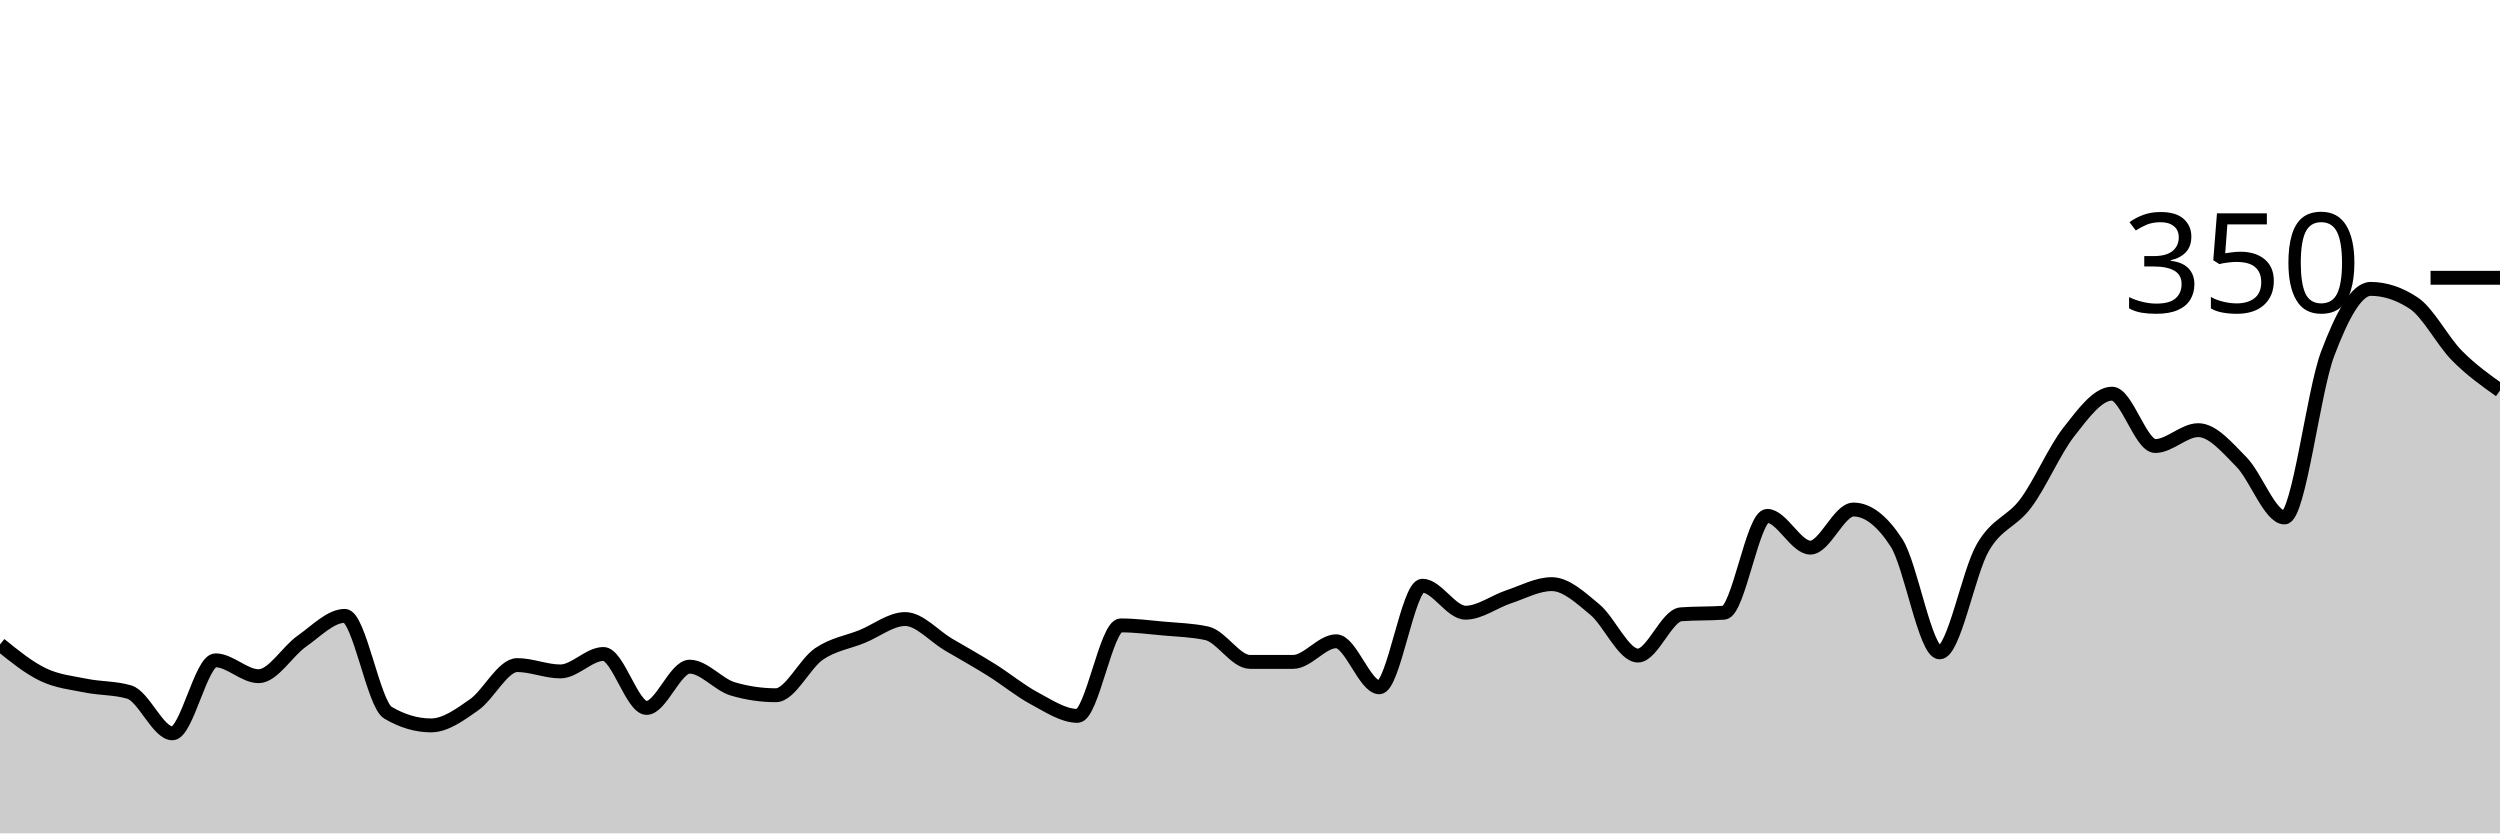
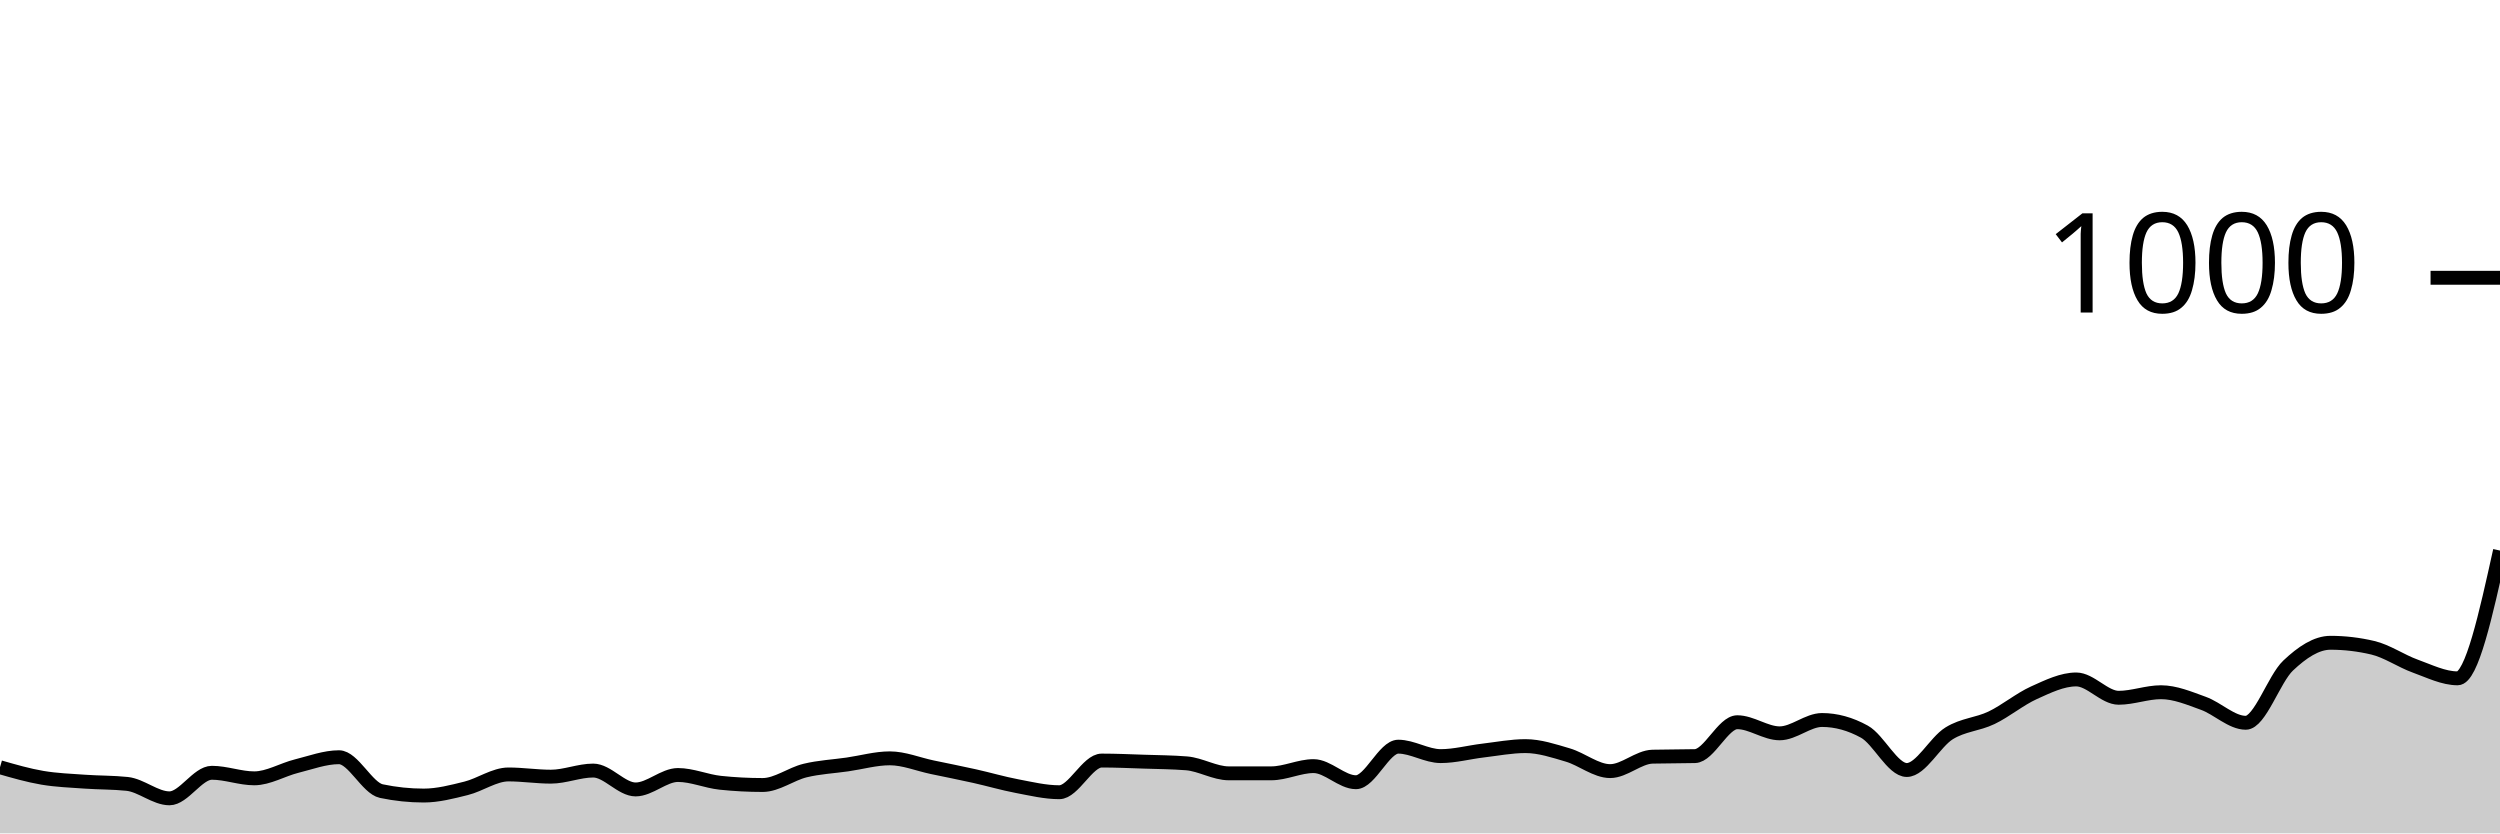
<svg xmlns="http://www.w3.org/2000/svg" viewBox="0 0 180 60">
  <g transform="translate(0,20)">
-     <path class="area" fill="rgba(0, 0, 0, 0.2)" d="M0,26.4C1.034,27.238,2.069,28.076,3.103,28.571C4.138,29.067,5.172,29.162,6.207,29.371C7.241,29.581,8.276,29.524,9.31,29.829C10.345,30.133,11.379,32.8,12.414,32.8C13.448,32.8,14.483,27.543,15.517,27.543C16.552,27.543,17.586,28.686,18.621,28.686C19.655,28.686,20.69,26.895,21.724,26.171C22.759,25.448,23.793,24.343,24.828,24.343C25.862,24.343,26.897,30.705,27.931,31.314C28.966,31.924,30,32.229,31.034,32.229C32.069,32.229,33.103,31.467,34.138,30.743C35.172,30.019,36.207,27.886,37.241,27.886C38.276,27.886,39.31,28.343,40.345,28.343C41.379,28.343,42.414,27.086,43.448,27.086C44.483,27.086,45.517,30.971,46.552,30.971C47.586,30.971,48.621,28,49.655,28C50.69,28,51.724,29.295,52.759,29.6C53.793,29.905,54.828,30.057,55.862,30.057C56.897,30.057,57.931,27.79,58.966,27.086C60,26.381,61.034,26.248,62.069,25.829C63.103,25.41,64.138,24.571,65.172,24.571C66.207,24.571,67.241,25.79,68.276,26.4C69.31,27.01,70.345,27.581,71.379,28.229C72.414,28.876,73.448,29.733,74.483,30.286C75.517,30.838,76.552,31.543,77.586,31.543C78.621,31.543,79.655,25.029,80.69,25.029C81.724,25.029,82.759,25.162,83.793,25.257C84.828,25.352,85.862,25.371,86.897,25.6C87.931,25.829,88.966,27.657,90,27.657C91.034,27.657,92.069,27.657,93.103,27.657C94.138,27.657,95.172,26.171,96.207,26.171C97.241,26.171,98.276,29.486,99.31,29.486C100.345,29.486,101.379,22.171,102.414,22.171C103.448,22.171,104.483,24.114,105.517,24.114C106.552,24.114,107.586,23.314,108.621,22.971C109.655,22.629,110.69,22.057,111.724,22.057C112.759,22.057,113.793,23.029,114.828,23.886C115.862,24.743,116.897,27.2,117.931,27.2C118.966,27.2,120,24.305,121.034,24.229C122.069,24.152,123.103,24.19,124.138,24.114C125.172,24.038,126.207,17.143,127.241,17.143C128.276,17.143,129.31,19.429,130.345,19.429C131.379,19.429,132.414,16.686,133.448,16.686C134.483,16.686,135.517,17.486,136.552,19.086C137.586,20.686,138.621,26.971,139.655,26.971C140.69,26.971,141.724,21.219,142.759,19.429C143.793,17.638,144.828,17.619,145.862,16.229C146.897,14.838,147.931,12.4,148.966,11.086C150,9.771,151.034,8.343,152.069,8.343C153.103,8.343,154.138,12.114,155.172,12.114C156.207,12.114,157.241,10.971,158.276,10.971C159.31,10.971,160.345,12.21,161.379,13.257C162.414,14.305,163.448,17.257,164.483,17.257C165.517,17.257,166.552,8.229,167.586,5.486C168.621,2.743,169.655,0.8,170.69,0.8C171.724,0.8,172.759,1.143,173.793,1.829C174.828,2.514,175.862,4.552,176.897,5.6C177.931,6.648,178.966,7.381,180,8.114L180,40C178.966,40,177.931,40,176.897,40C175.862,40,174.828,40,173.793,40C172.759,40,171.724,40,170.69,40C169.655,40,168.621,40,167.586,40C166.552,40,165.517,40,164.483,40C163.448,40,162.414,40,161.379,40C160.345,40,159.31,40,158.276,40C157.241,40,156.207,40,155.172,40C154.138,40,153.103,40,152.069,40C151.034,40,150,40,148.966,40C147.931,40,146.897,40,145.862,40C144.828,40,143.793,40,142.759,40C141.724,40,140.69,40,139.655,40C138.621,40,137.586,40,136.552,40C135.517,40,134.483,40,133.448,40C132.414,40,131.379,40,130.345,40C129.31,40,128.276,40,127.241,40C126.207,40,125.172,40,124.138,40C123.103,40,122.069,40,121.034,40C120,40,118.966,40,117.931,40C116.897,40,115.862,40,114.828,40C113.793,40,112.759,40,111.724,40C110.69,40,109.655,40,108.621,40C107.586,40,106.552,40,105.517,40C104.483,40,103.448,40,102.414,40C101.379,40,100.345,40,99.31,40C98.276,40,97.241,40,96.207,40C95.172,40,94.138,40,93.103,40C92.069,40,91.034,40,90,40C88.966,40,87.931,40,86.897,40C85.862,40,84.828,40,83.793,40C82.759,40,81.724,40,80.69,40C79.655,40,78.621,40,77.586,40C76.552,40,75.517,40,74.483,40C73.448,40,72.414,40,71.379,40C70.345,40,69.31,40,68.276,40C67.241,40,66.207,40,65.172,40C64.138,40,63.103,40,62.069,40C61.034,40,60,40,58.966,40C57.931,40,56.897,40,55.862,40C54.828,40,53.793,40,52.759,40C51.724,40,50.69,40,49.655,40C48.621,40,47.586,40,46.552,40C45.517,40,44.483,40,43.448,40C42.414,40,41.379,40,40.345,40C39.31,40,38.276,40,37.241,40C36.207,40,35.172,40,34.138,40C33.103,40,32.069,40,31.034,40C30,40,28.966,40,27.931,40C26.897,40,25.862,40,24.828,40C23.793,40,22.759,40,21.724,40C20.69,40,19.655,40,18.621,40C17.586,40,16.552,40,15.517,40C14.483,40,13.448,40,12.414,40C11.379,40,10.345,40,9.31,40C8.276,40,7.241,40,6.207,40C5.172,40,4.138,40,3.103,40C2.069,40,1.034,40,0,40Z" />
-     <path class="line" stroke="black" fill="none" d="M0,26.4C1.034,27.238,2.069,28.076,3.103,28.571C4.138,29.067,5.172,29.162,6.207,29.371C7.241,29.581,8.276,29.524,9.31,29.829C10.345,30.133,11.379,32.8,12.414,32.8C13.448,32.8,14.483,27.543,15.517,27.543C16.552,27.543,17.586,28.686,18.621,28.686C19.655,28.686,20.69,26.895,21.724,26.171C22.759,25.448,23.793,24.343,24.828,24.343C25.862,24.343,26.897,30.705,27.931,31.314C28.966,31.924,30,32.229,31.034,32.229C32.069,32.229,33.103,31.467,34.138,30.743C35.172,30.019,36.207,27.886,37.241,27.886C38.276,27.886,39.31,28.343,40.345,28.343C41.379,28.343,42.414,27.086,43.448,27.086C44.483,27.086,45.517,30.971,46.552,30.971C47.586,30.971,48.621,28,49.655,28C50.69,28,51.724,29.295,52.759,29.6C53.793,29.905,54.828,30.057,55.862,30.057C56.897,30.057,57.931,27.79,58.966,27.086C60,26.381,61.034,26.248,62.069,25.829C63.103,25.41,64.138,24.571,65.172,24.571C66.207,24.571,67.241,25.79,68.276,26.4C69.31,27.01,70.345,27.581,71.379,28.229C72.414,28.876,73.448,29.733,74.483,30.286C75.517,30.838,76.552,31.543,77.586,31.543C78.621,31.543,79.655,25.029,80.69,25.029C81.724,25.029,82.759,25.162,83.793,25.257C84.828,25.352,85.862,25.371,86.897,25.6C87.931,25.829,88.966,27.657,90,27.657C91.034,27.657,92.069,27.657,93.103,27.657C94.138,27.657,95.172,26.171,96.207,26.171C97.241,26.171,98.276,29.486,99.31,29.486C100.345,29.486,101.379,22.171,102.414,22.171C103.448,22.171,104.483,24.114,105.517,24.114C106.552,24.114,107.586,23.314,108.621,22.971C109.655,22.629,110.69,22.057,111.724,22.057C112.759,22.057,113.793,23.029,114.828,23.886C115.862,24.743,116.897,27.2,117.931,27.2C118.966,27.2,120,24.305,121.034,24.229C122.069,24.152,123.103,24.19,124.138,24.114C125.172,24.038,126.207,17.143,127.241,17.143C128.276,17.143,129.31,19.429,130.345,19.429C131.379,19.429,132.414,16.686,133.448,16.686C134.483,16.686,135.517,17.486,136.552,19.086C137.586,20.686,138.621,26.971,139.655,26.971C140.69,26.971,141.724,21.219,142.759,19.429C143.793,17.638,144.828,17.619,145.862,16.229C146.897,14.838,147.931,12.4,148.966,11.086C150,9.771,151.034,8.343,152.069,8.343C153.103,8.343,154.138,12.114,155.172,12.114C156.207,12.114,157.241,10.971,158.276,10.971C159.31,10.971,160.345,12.21,161.379,13.257C162.414,14.305,163.448,17.257,164.483,17.257C165.517,17.257,166.552,8.229,167.586,5.486C168.621,2.743,169.655,0.8,170.69,0.8C171.724,0.8,172.759,1.143,173.793,1.829C174.828,2.514,175.862,4.552,176.897,5.6C177.931,6.648,178.966,7.381,180,8.114" />
+     <path class="area" fill="rgba(0, 0, 0, 0.2)" d="M0,35.24C1.017,35.533,2.034,35.827,3.051,36C4.068,36.173,5.085,36.207,6.102,36.28C7.119,36.353,8.136,36.333,9.153,36.44C10.169,36.547,11.186,37.48,12.203,37.48C13.22,37.48,14.237,35.64,15.254,35.64C16.271,35.64,17.288,36.04,18.305,36.04C19.322,36.04,20.339,35.413,21.356,35.16C22.373,34.907,23.39,34.52,24.407,34.52C25.424,34.52,26.441,36.747,27.458,36.96C28.475,37.173,29.492,37.28,30.508,37.28C31.525,37.28,32.542,37.013,33.559,36.76C34.576,36.507,35.593,35.76,36.61,35.76C37.627,35.76,38.644,35.92,39.661,35.92C40.678,35.92,41.695,35.48,42.712,35.48C43.729,35.48,44.746,36.84,45.763,36.84C46.78,36.84,47.797,35.8,48.814,35.8C49.831,35.8,50.847,36.253,51.864,36.36C52.881,36.467,53.898,36.52,54.915,36.52C55.932,36.52,56.949,35.727,57.966,35.48C58.983,35.233,60,35.187,61.017,35.04C62.034,34.893,63.051,34.6,64.068,34.6C65.085,34.6,66.102,35.027,67.119,35.24C68.136,35.453,69.153,35.653,70.169,35.88C71.186,36.107,72.203,36.407,73.22,36.6C74.237,36.793,75.254,37.04,76.271,37.04C77.288,37.04,78.305,34.76,79.322,34.76C80.339,34.76,81.356,34.807,82.373,34.84C83.39,34.873,84.407,34.88,85.424,34.96C86.441,35.04,87.458,35.68,88.475,35.68C89.492,35.68,90.508,35.68,91.525,35.68C92.542,35.68,93.559,35.16,94.576,35.16C95.593,35.16,96.61,36.32,97.627,36.32C98.644,36.32,99.661,33.76,100.678,33.76C101.695,33.76,102.712,34.44,103.729,34.44C104.746,34.44,105.763,34.16,106.78,34.04C107.797,33.92,108.814,33.72,109.831,33.72C110.847,33.72,111.864,34.06,112.881,34.36C113.898,34.66,114.915,35.52,115.932,35.52C116.949,35.52,117.966,34.507,118.983,34.48C120,34.453,121.017,34.467,122.034,34.44C123.051,34.413,124.068,32,125.085,32C126.102,32,127.119,32.8,128.136,32.8C129.153,32.8,130.169,31.84,131.186,31.84C132.203,31.84,133.22,32.12,134.237,32.68C135.254,33.24,136.271,35.44,137.288,35.44C138.305,35.44,139.322,33.427,140.339,32.8C141.356,32.173,142.373,32.167,143.39,31.68C144.407,31.193,145.424,30.34,146.441,29.88C147.458,29.42,148.475,28.92,149.492,28.92C150.508,28.92,151.525,30.24,152.542,30.24C153.559,30.24,154.576,29.84,155.593,29.84C156.61,29.84,157.627,30.273,158.644,30.64C159.661,31.007,160.678,32.04,161.695,32.04C162.712,32.04,163.729,28.88,164.746,27.92C165.763,26.96,166.78,26.28,167.797,26.28C168.814,26.28,169.831,26.4,170.847,26.64C171.864,26.88,172.881,27.593,173.898,27.96C174.915,28.327,175.932,28.84,176.949,28.84C177.966,28.84,178.983,24.24,180,19.64L180,40C178.983,40,177.966,40,176.949,40C175.932,40,174.915,40,173.898,40C172.881,40,171.864,40,170.847,40C169.831,40,168.814,40,167.797,40C166.78,40,165.763,40,164.746,40C163.729,40,162.712,40,161.695,40C160.678,40,159.661,40,158.644,40C157.627,40,156.61,40,155.593,40C154.576,40,153.559,40,152.542,40C151.525,40,150.508,40,149.492,40C148.475,40,147.458,40,146.441,40C145.424,40,144.407,40,143.39,40C142.373,40,141.356,40,140.339,40C139.322,40,138.305,40,137.288,40C136.271,40,135.254,40,134.237,40C133.22,40,132.203,40,131.186,40C130.169,40,129.153,40,128.136,40C127.119,40,126.102,40,125.085,40C124.068,40,123.051,40,122.034,40C121.017,40,120,40,118.983,40C117.966,40,116.949,40,115.932,40C114.915,40,113.898,40,112.881,40C111.864,40,110.847,40,109.831,40C108.814,40,107.797,40,106.78,40C105.763,40,104.746,40,103.729,40C102.712,40,101.695,40,100.678,40C99.661,40,98.644,40,97.627,40C96.61,40,95.593,40,94.576,40C93.559,40,92.542,40,91.525,40C90.508,40,89.492,40,88.475,40C87.458,40,86.441,40,85.424,40C84.407,40,83.39,40,82.373,40C81.356,40,80.339,40,79.322,40C78.305,40,77.288,40,76.271,40C75.254,40,74.237,40,73.22,40C72.203,40,71.186,40,70.169,40C69.153,40,68.136,40,67.119,40C66.102,40,65.085,40,64.068,40C63.051,40,62.034,40,61.017,40C60,40,58.983,40,57.966,40C56.949,40,55.932,40,54.915,40C53.898,40,52.881,40,51.864,40C50.847,40,49.831,40,48.814,40C47.797,40,46.78,40,45.763,40C44.746,40,43.729,40,42.712,40C41.695,40,40.678,40,39.661,40C38.644,40,37.627,40,36.61,40C35.593,40,34.576,40,33.559,40C32.542,40,31.525,40,30.508,40C29.492,40,28.475,40,27.458,40C26.441,40,25.424,40,24.407,40C23.39,40,22.373,40,21.356,40C20.339,40,19.322,40,18.305,40C17.288,40,16.271,40,15.254,40C14.237,40,13.22,40,12.203,40C11.186,40,10.169,40,9.153,40C8.136,40,7.119,40,6.102,40C5.085,40,4.068,40,3.051,40C2.034,40,1.017,40,0,40Z" />
+     <path class="line" stroke="black" fill="none" d="M0,35.24C1.017,35.533,2.034,35.827,3.051,36C4.068,36.173,5.085,36.207,6.102,36.28C7.119,36.353,8.136,36.333,9.153,36.44C10.169,36.547,11.186,37.48,12.203,37.48C13.22,37.48,14.237,35.64,15.254,35.64C16.271,35.64,17.288,36.04,18.305,36.04C19.322,36.04,20.339,35.413,21.356,35.16C22.373,34.907,23.39,34.52,24.407,34.52C25.424,34.52,26.441,36.747,27.458,36.96C28.475,37.173,29.492,37.28,30.508,37.28C31.525,37.28,32.542,37.013,33.559,36.76C34.576,36.507,35.593,35.76,36.61,35.76C37.627,35.76,38.644,35.92,39.661,35.92C40.678,35.92,41.695,35.48,42.712,35.48C43.729,35.48,44.746,36.84,45.763,36.84C46.78,36.84,47.797,35.8,48.814,35.8C49.831,35.8,50.847,36.253,51.864,36.36C52.881,36.467,53.898,36.52,54.915,36.52C55.932,36.52,56.949,35.727,57.966,35.48C58.983,35.233,60,35.187,61.017,35.04C62.034,34.893,63.051,34.6,64.068,34.6C65.085,34.6,66.102,35.027,67.119,35.24C68.136,35.453,69.153,35.653,70.169,35.88C71.186,36.107,72.203,36.407,73.22,36.6C74.237,36.793,75.254,37.04,76.271,37.04C77.288,37.04,78.305,34.76,79.322,34.76C80.339,34.76,81.356,34.807,82.373,34.84C83.39,34.873,84.407,34.88,85.424,34.96C86.441,35.04,87.458,35.68,88.475,35.68C89.492,35.68,90.508,35.68,91.525,35.68C92.542,35.68,93.559,35.16,94.576,35.16C95.593,35.16,96.61,36.32,97.627,36.32C98.644,36.32,99.661,33.76,100.678,33.76C101.695,33.76,102.712,34.44,103.729,34.44C104.746,34.44,105.763,34.16,106.78,34.04C107.797,33.92,108.814,33.72,109.831,33.72C110.847,33.72,111.864,34.06,112.881,34.36C113.898,34.66,114.915,35.52,115.932,35.52C116.949,35.52,117.966,34.507,118.983,34.48C120,34.453,121.017,34.467,122.034,34.44C123.051,34.413,124.068,32,125.085,32C126.102,32,127.119,32.8,128.136,32.8C129.153,32.8,130.169,31.84,131.186,31.84C132.203,31.84,133.22,32.12,134.237,32.68C135.254,33.24,136.271,35.44,137.288,35.44C138.305,35.44,139.322,33.427,140.339,32.8C141.356,32.173,142.373,32.167,143.39,31.68C144.407,31.193,145.424,30.34,146.441,29.88C147.458,29.42,148.475,28.92,149.492,28.92C150.508,28.92,151.525,30.24,152.542,30.24C153.559,30.24,154.576,29.84,155.593,29.84C156.61,29.84,157.627,30.273,158.644,30.64C159.661,31.007,160.678,32.04,161.695,32.04C162.712,32.04,163.729,28.88,164.746,27.92C165.763,26.96,166.78,26.28,167.797,26.28C168.814,26.28,169.831,26.4,170.847,26.64C171.864,26.88,172.881,27.593,173.898,27.96C174.915,28.327,175.932,28.84,176.949,28.84C177.966,28.84,178.983,24.24,180,19.64" />
    <path class="axis-ceiling" stroke-width="1" stroke="black" fill="none" d="M175,0L180,0" />
-     <text class="axis-ceiling-label" font-family="sans-serif" text-anchor="end" font-size="10px" x="170" y="2.5">350</text>
+     <text class="axis-ceiling-label" font-family="sans-serif" text-anchor="end" font-size="10px" x="170" y="2.5">1000</text>
  </g>
</svg>
